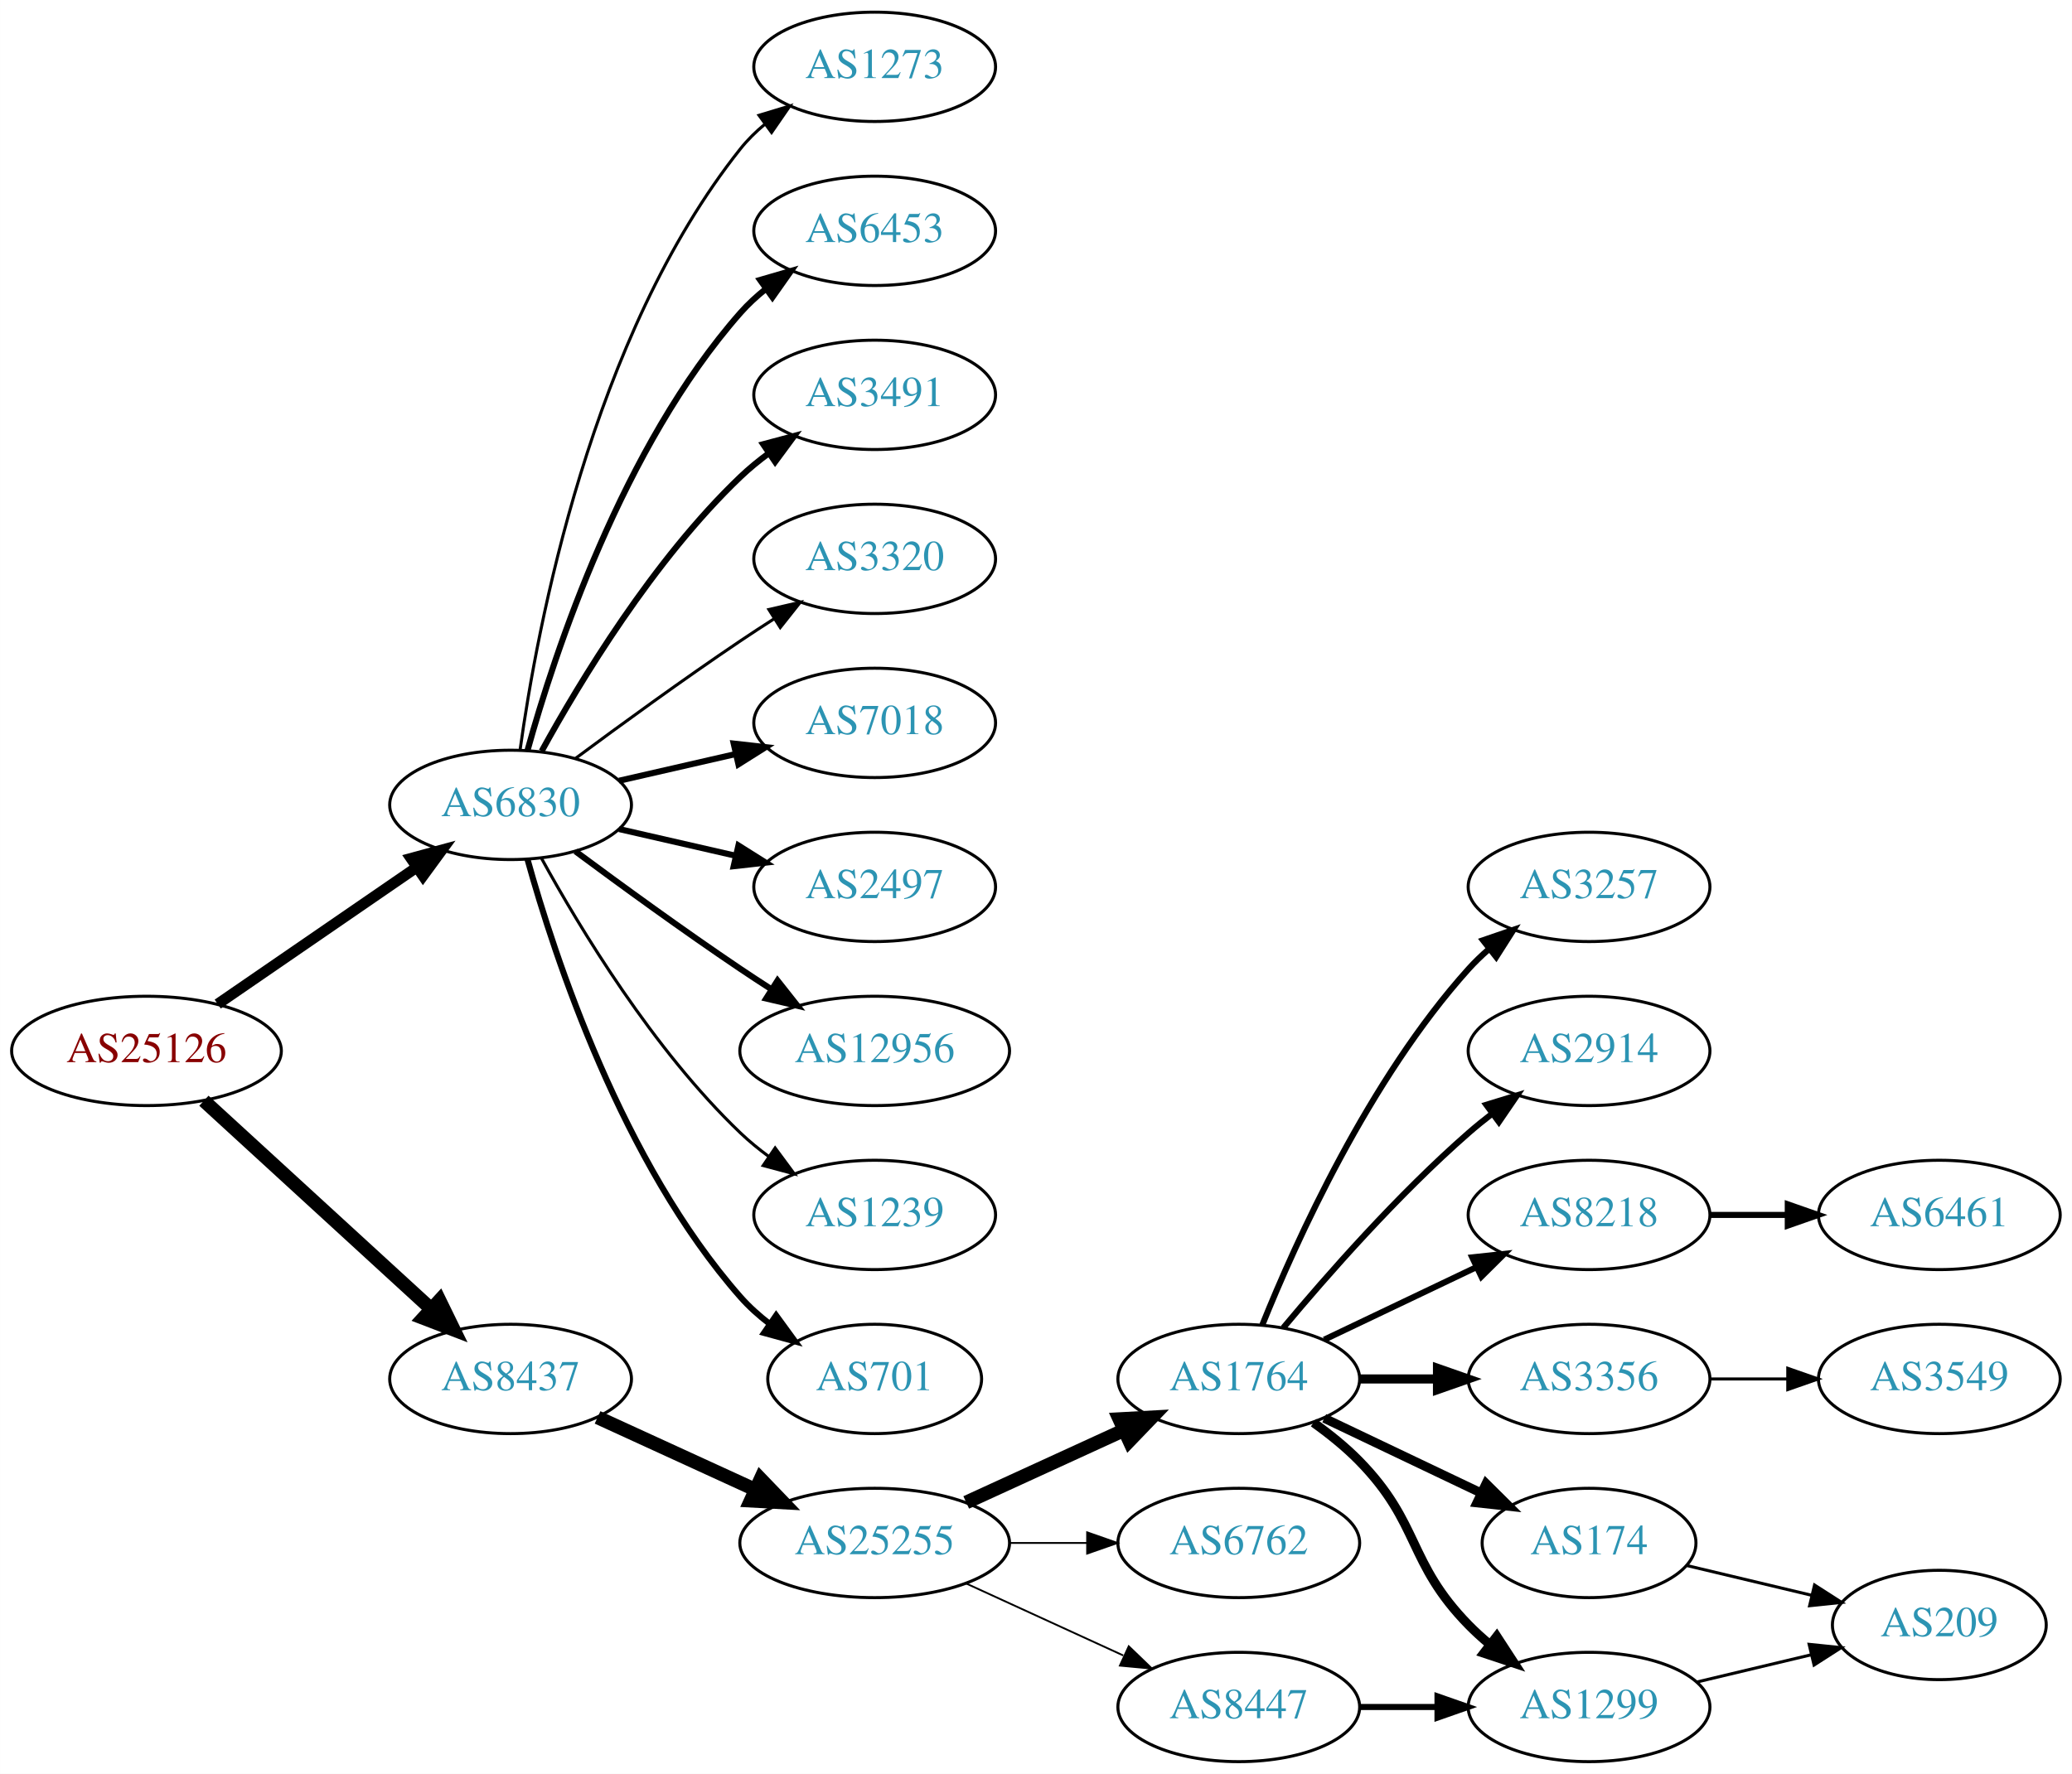
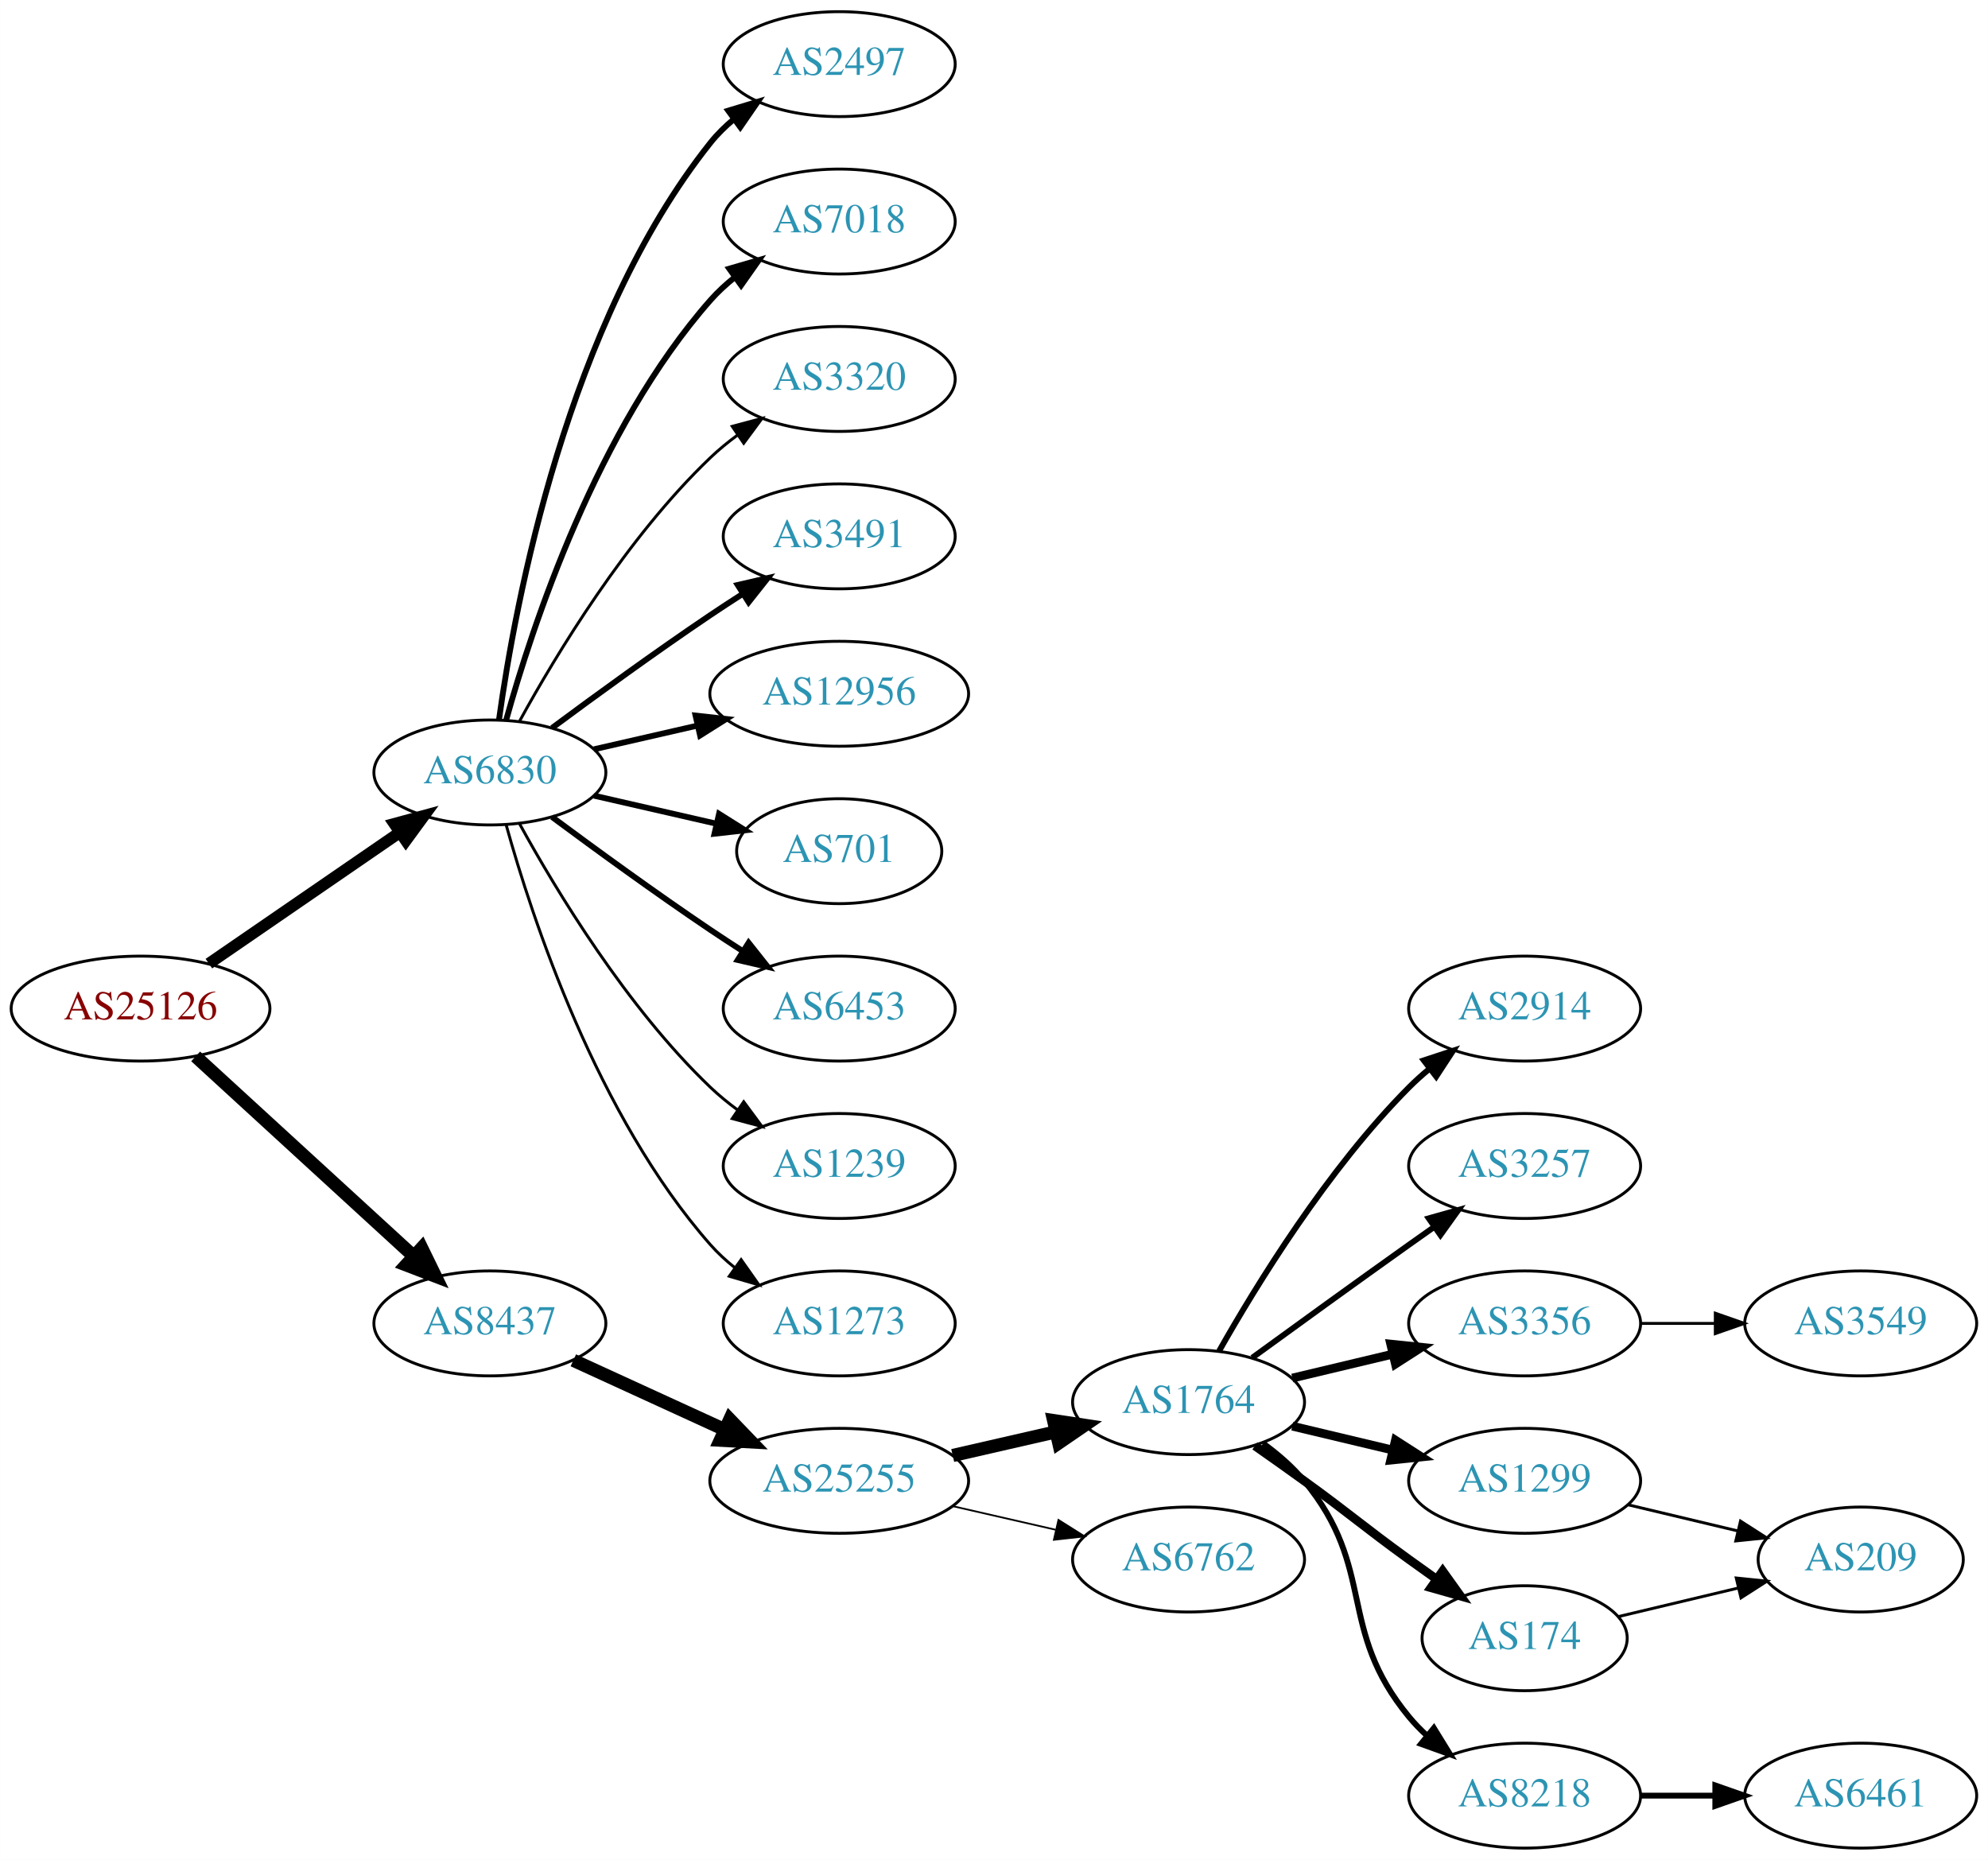
- <svg xmlns="http://www.w3.org/2000/svg" xmlns:xlink="http://www.w3.org/1999/xlink" width="682pt" height="584pt" viewBox="0.00 0.00 681.96 584.00">
-   <g id="graph0" class="graph" transform="scale(1 1) rotate(0) translate(4 580)">
-     <polygon fill="white" stroke="none" points="-4,4 -4,-580 677.956,-580 677.956,4 -4,4" />
+ <svg xmlns="http://www.w3.org/2000/svg" xmlns:xlink="http://www.w3.org/1999/xlink" width="682pt" height="638pt" viewBox="0.00 0.00 681.96 638.00">
+   <g id="graph0" class="graph" transform="scale(1 1) rotate(0) translate(4 634)">
+     <polygon fill="white" stroke="none" points="-4,4 -4,-634 677.956,-634 677.956,4 -4,4" />
    <g id="node1" class="node">
      <g id="a_node1">
        <a xlink:href="/asn/25126" xlink:title="AS25126 ~ TIWAG-Tiroler Wasserkraft AG [AT]">
-           <ellipse fill="#ffffff" stroke="black" cx="44.196" cy="-234" rx="44.393" ry="18" />
-           <text text-anchor="middle" x="44.196" y="-230.3" font-family="Times,serif" font-size="14.00" fill="#880000">AS25126</text>
+           <ellipse fill="#ffffff" stroke="black" cx="44.196" cy="-288" rx="44.393" ry="18" />
+           <text text-anchor="middle" x="44.196" y="-284.3" font-family="Times,serif" font-size="14.00" fill="#880000">AS25126</text>
        </a>
      </g>
    </g>
    <g id="node2" class="node">
      <g id="a_node2">
        <a xlink:href="/asn/6830" xlink:title="AS6830 ~ LGI-UPC [AT]">
-           <ellipse fill="#ffffff" stroke="black" cx="164.039" cy="-315" rx="39.794" ry="18" />
-           <text text-anchor="middle" x="164.039" y="-311.3" font-family="Times,serif" font-size="14.00" fill="#2c94b3">AS6830</text>
+           <ellipse fill="#ffffff" stroke="black" cx="164.039" cy="-369" rx="39.794" ry="18" />
+           <text text-anchor="middle" x="164.039" y="-365.3" font-family="Times,serif" font-size="14.00" fill="#2c94b3">AS6830</text>
        </a>
      </g>
    </g>
    <g id="edge1" class="edge">
-       <path fill="none" stroke="black" stroke-width="3.553" d="M67.639,-249.426C86.22,-262.198 112.781,-280.455 133.161,-294.463" />
-       <polygon fill="black" stroke="black" stroke-width="3.553" points="131.251,-297.398 141.475,-300.178 135.216,-291.629 131.251,-297.398" />
+       <path fill="none" stroke="black" stroke-width="3.971" d="M67.639,-303.426C86.22,-316.198 112.781,-334.455 133.161,-348.463" />
+       <polygon fill="black" stroke="black" stroke-width="3.971" points="131.251,-351.398 141.475,-354.178 135.216,-345.629 131.251,-351.398" />
    </g>
    <g id="node3" class="node">
      <g id="a_node3">
        <a xlink:href="/asn/8437" xlink:title="AS8437 ~ Hutchison Drei Austria GmbH [AT]">
-           <ellipse fill="#ffffff" stroke="black" cx="164.039" cy="-126" rx="39.794" ry="18" />
-           <text text-anchor="middle" x="164.039" y="-122.3" font-family="Times,serif" font-size="14.00" fill="#2c94b3">AS8437</text>
+           <ellipse fill="#ffffff" stroke="black" cx="164.039" cy="-180" rx="39.794" ry="18" />
+           <text text-anchor="middle" x="164.039" y="-176.3" font-family="Times,serif" font-size="14.00" fill="#2c94b3">AS8437</text>
        </a>
      </g>
    </g>
    <g id="edge2" class="edge">
-       <path fill="none" stroke="black" stroke-width="4.5" d="M63.094,-217.597C83.022,-199.333 115.38,-169.678 137.857,-149.079" />
-       <polygon fill="black" stroke="black" stroke-width="4.5" points="140.647,-151.863 145.359,-142.203 135.326,-146.057 140.647,-151.863" />
+       <path fill="none" stroke="black" stroke-width="4.5" d="M63.094,-271.597C83.022,-253.333 115.38,-223.678 137.857,-203.079" />
+       <polygon fill="black" stroke="black" stroke-width="4.5" points="140.647,-205.863 145.359,-196.203 135.326,-200.057 140.647,-205.863" />
    </g>
    <g id="node4" class="node">
      <g id="a_node4">
-         <a xlink:href="/asn/6453" xlink:title="AS6453 ~ TATA COMMUNICATIONS (AMERICA) INC [US]">
-           <ellipse fill="#ffffff" stroke="black" cx="283.881" cy="-504" rx="39.794" ry="18" />
-           <text text-anchor="middle" x="283.881" y="-500.3" font-family="Times,serif" font-size="14.00" fill="#2c94b3">AS6453</text>
+         <a xlink:href="/asn/2497" xlink:title="AS2497 ~ Internet Initiative Japan Inc. [JP]">
+           <ellipse fill="#ffffff" stroke="black" cx="283.881" cy="-612" rx="39.794" ry="18" />
+           <text text-anchor="middle" x="283.881" y="-608.3" font-family="Times,serif" font-size="14.00" fill="#2c94b3">AS2497</text>
        </a>
      </g>
    </g>
    <g id="edge3" class="edge">
-       <path fill="none" stroke="black" stroke-width="2" d="M169.612,-332.946C178.517,-364.995 200.801,-432.842 239.685,-477 242.169,-479.821 245.019,-482.449 248.044,-484.871" />
-       <polygon fill="black" stroke="black" stroke-width="2" points="246.162,-487.828 256.334,-490.791 250.23,-482.131 246.162,-487.828" />
+       <path fill="none" stroke="black" stroke-width="2" d="M167.178,-387.17C172.678,-426.974 190.504,-523.233 239.685,-585 242.026,-587.94 244.781,-590.649 247.747,-593.121" />
+       <polygon fill="black" stroke="black" stroke-width="2" points="245.812,-596.042 255.953,-599.11 249.939,-590.388 245.812,-596.042" />
    </g>
    <g id="node5" class="node">
      <g id="a_node5">
+         <a xlink:href="/asn/7018" xlink:title="AS7018 ~ AT&amp;T Services, Inc. [US]">
+           <ellipse fill="#ffffff" stroke="black" cx="283.881" cy="-558" rx="39.794" ry="18" />
+           <text text-anchor="middle" x="283.881" y="-554.3" font-family="Times,serif" font-size="14.00" fill="#2c94b3">AS7018</text>
+         </a>
+       </g>
+     </g>
+     <g id="edge4" class="edge">
+       <path fill="none" stroke="black" stroke-width="2" d="M169.612,-386.946C178.517,-418.995 200.801,-486.842 239.685,-531 242.169,-533.821 245.019,-536.449 248.044,-538.871" />
+       <polygon fill="black" stroke="black" stroke-width="2" points="246.162,-541.828 256.334,-544.791 250.23,-536.131 246.162,-541.828" />
+     </g>
+     <g id="node6" class="node">
+       <g id="a_node6">
+         <a xlink:href="/asn/3320" xlink:title="AS3320 ~ DTAG [DE]">
+           <ellipse fill="#ffffff" stroke="black" cx="283.881" cy="-504" rx="39.794" ry="18" />
+           <text text-anchor="middle" x="283.881" y="-500.3" font-family="Times,serif" font-size="14.00" fill="#2c94b3">AS3320</text>
+         </a>
+       </g>
+     </g>
+     <g id="edge5" class="edge">
+       <path fill="none" stroke="black" d="M174.28,-386.713C186.825,-409.561 211.002,-449.611 239.685,-477 242.553,-479.739 245.742,-482.347 249.051,-484.785" />
+       <polygon fill="black" stroke="black" points="247.175,-487.742 257.411,-490.477 251.114,-481.956 247.175,-487.742" />
+     </g>
+     <g id="node7" class="node">
+       <g id="a_node7">
        <a xlink:href="/asn/3491" xlink:title="AS3491 ~ PCCW Global, Inc. [US]">
          <ellipse fill="#ffffff" stroke="black" cx="283.881" cy="-450" rx="39.794" ry="18" />
          <text text-anchor="middle" x="283.881" y="-446.3" font-family="Times,serif" font-size="14.00" fill="#2c94b3">AS3491</text>
        </a>
      </g>
    </g>
-     <g id="edge4" class="edge">
-       <path fill="none" stroke="black" stroke-width="2" d="M174.28,-332.713C186.825,-355.561 211.002,-395.611 239.685,-423 242.553,-425.739 245.742,-428.347 249.051,-430.785" />
-       <polygon fill="black" stroke="black" stroke-width="2" points="247.175,-433.742 257.411,-436.477 251.114,-427.956 247.175,-433.742" />
-     </g>
-     <g id="node6" class="node">
-       <g id="a_node6">
-         <a xlink:href="/asn/3320" xlink:title="AS3320 ~ DTAG [DE]">
-           <ellipse fill="#ffffff" stroke="black" cx="283.881" cy="-396" rx="39.794" ry="18" />
-           <text text-anchor="middle" x="283.881" y="-392.3" font-family="Times,serif" font-size="14.00" fill="#2c94b3">AS3320</text>
-         </a>
-       </g>
-     </g>
-     <g id="edge5" class="edge">
-       <path fill="none" stroke="black" d="M185.369,-330.277C200.231,-341.304 220.976,-356.407 239.685,-369 243.234,-371.389 246.984,-373.839 250.733,-376.242" />
-       <polygon fill="black" stroke="black" points="249.059,-379.325 259.381,-381.712 252.801,-373.409 249.059,-379.325" />
-     </g>
-     <g id="node7" class="node">
-       <g id="a_node7">
-         <a xlink:href="/asn/7018" xlink:title="AS7018 ~ AT&amp;T Services, Inc. [US]">
-           <ellipse fill="#ffffff" stroke="black" cx="283.881" cy="-342" rx="39.794" ry="18" />
-           <text text-anchor="middle" x="283.881" y="-338.3" font-family="Times,serif" font-size="14.00" fill="#2c94b3">AS7018</text>
-         </a>
-       </g>
-     </g>
    <g id="edge6" class="edge">
-       <path fill="none" stroke="black" stroke-width="2" d="M199.758,-322.955C211.758,-325.704 225.379,-328.825 238.071,-331.733" />
-       <polygon fill="black" stroke="black" stroke-width="2" points="237.474,-335.187 248.003,-334.009 239.037,-328.364 237.474,-335.187" />
+       <path fill="none" stroke="black" stroke-width="2" d="M185.369,-384.277C200.231,-395.304 220.976,-410.407 239.685,-423 243.234,-425.389 246.984,-427.839 250.733,-430.242" />
+       <polygon fill="black" stroke="black" stroke-width="2" points="249.059,-433.325 259.381,-435.712 252.801,-427.409 249.059,-433.325" />
    </g>
    <g id="node8" class="node">
      <g id="a_node8">
-         <a xlink:href="/asn/2497" xlink:title="AS2497 ~ Internet Initiative Japan Inc. [JP]">
-           <ellipse fill="#ffffff" stroke="black" cx="283.881" cy="-288" rx="39.794" ry="18" />
-           <text text-anchor="middle" x="283.881" y="-284.3" font-family="Times,serif" font-size="14.00" fill="#2c94b3">AS2497</text>
+         <a xlink:href="/asn/12956" xlink:title="AS12956 ~ TELXIUS [ES]">
+           <ellipse fill="#ffffff" stroke="black" cx="283.881" cy="-396" rx="44.393" ry="18" />
+           <text text-anchor="middle" x="283.881" y="-392.3" font-family="Times,serif" font-size="14.00" fill="#2c94b3">AS12956</text>
        </a>
      </g>
    </g>
    <g id="edge7" class="edge">
-       <path fill="none" stroke="black" stroke-width="2" d="M199.758,-307.045C211.758,-304.296 225.379,-301.175 238.071,-298.267" />
-       <polygon fill="black" stroke="black" stroke-width="2" points="239.037,-301.636 248.003,-295.991 237.474,-294.813 239.037,-301.636" />
+       <path fill="none" stroke="black" stroke-width="2" d="M199.758,-376.955C210.896,-379.507 223.432,-382.379 235.325,-385.104" />
+       <polygon fill="black" stroke="black" stroke-width="2" points="234.59,-388.526 245.119,-387.348 236.153,-381.703 234.59,-388.526" />
    </g>
    <g id="node9" class="node">
      <g id="a_node9">
-         <a xlink:href="/asn/12956" xlink:title="AS12956 ~ TELXIUS [ES]">
-           <ellipse fill="#ffffff" stroke="black" cx="283.881" cy="-234" rx="44.393" ry="18" />
-           <text text-anchor="middle" x="283.881" y="-230.3" font-family="Times,serif" font-size="14.00" fill="#2c94b3">AS12956</text>
+         <a xlink:href="/asn/701" xlink:title="AS701 ~ UUNET [US]">
+           <ellipse fill="#ffffff" stroke="black" cx="283.881" cy="-342" rx="35.194" ry="18" />
+           <text text-anchor="middle" x="283.881" y="-338.3" font-family="Times,serif" font-size="14.00" fill="#2c94b3">AS701</text>
        </a>
      </g>
    </g>
    <g id="edge8" class="edge">
-       <path fill="none" stroke="black" stroke-width="2" d="M185.369,-299.723C200.231,-288.696 220.976,-273.593 239.685,-261 242.975,-258.785 246.438,-256.518 249.912,-254.285" />
-       <polygon fill="black" stroke="black" stroke-width="2" points="251.909,-257.163 258.479,-248.852 248.16,-251.252 251.909,-257.163" />
+       <path fill="none" stroke="black" stroke-width="2" d="M199.758,-361.045C212.85,-358.045 227.873,-354.604 241.513,-351.478" />
+       <polygon fill="black" stroke="black" stroke-width="2" points="242.655,-354.807 251.621,-349.162 241.091,-347.984 242.655,-354.807" />
    </g>
    <g id="node10" class="node">
      <g id="a_node10">
-         <a xlink:href="/asn/1239" xlink:title="AS1239 ~ Sprint [US]">
-           <ellipse fill="#ffffff" stroke="black" cx="283.881" cy="-180" rx="39.794" ry="18" />
-           <text text-anchor="middle" x="283.881" y="-176.3" font-family="Times,serif" font-size="14.00" fill="#2c94b3">AS1239</text>
+         <a xlink:href="/asn/6453" xlink:title="AS6453 ~ TATA COMMUNICATIONS (AMERICA) INC [US]">
+           <ellipse fill="#ffffff" stroke="black" cx="283.881" cy="-288" rx="39.794" ry="18" />
+           <text text-anchor="middle" x="283.881" y="-284.3" font-family="Times,serif" font-size="14.00" fill="#2c94b3">AS6453</text>
        </a>
      </g>
    </g>
    <g id="edge9" class="edge">
-       <path fill="none" stroke="black" d="M174.28,-297.287C186.825,-274.439 211.002,-234.389 239.685,-207 242.553,-204.261 245.742,-201.653 249.051,-199.215" />
-       <polygon fill="black" stroke="black" points="251.114,-202.044 257.411,-193.523 247.175,-196.258 251.114,-202.044" />
+       <path fill="none" stroke="black" stroke-width="2" d="M185.369,-353.723C200.231,-342.696 220.976,-327.593 239.685,-315 243.234,-312.611 246.984,-310.161 250.733,-307.758" />
+       <polygon fill="black" stroke="black" stroke-width="2" points="252.801,-310.591 259.381,-302.288 249.059,-304.675 252.801,-310.591" />
    </g>
    <g id="node11" class="node">
      <g id="a_node11">
-         <a xlink:href="/asn/701" xlink:title="AS701 ~ UUNET [US]">
-           <ellipse fill="#ffffff" stroke="black" cx="283.881" cy="-126" rx="35.194" ry="18" />
-           <text text-anchor="middle" x="283.881" y="-122.3" font-family="Times,serif" font-size="14.00" fill="#2c94b3">AS701</text>
+         <a xlink:href="/asn/1239" xlink:title="AS1239 ~ Sprint [US]">
+           <ellipse fill="#ffffff" stroke="black" cx="283.881" cy="-234" rx="39.794" ry="18" />
+           <text text-anchor="middle" x="283.881" y="-230.3" font-family="Times,serif" font-size="14.00" fill="#2c94b3">AS1239</text>
        </a>
      </g>
    </g>
    <g id="edge10" class="edge">
-       <path fill="none" stroke="black" stroke-width="2" d="M169.612,-297.054C178.517,-265.005 200.801,-197.158 239.685,-153 242.512,-149.789 245.814,-146.828 249.309,-144.136" />
-       <polygon fill="black" stroke="black" stroke-width="2" points="251.443,-146.916 257.684,-138.355 247.466,-141.155 251.443,-146.916" />
+       <path fill="none" stroke="black" d="M174.28,-351.287C186.825,-328.439 211.002,-288.389 239.685,-261 242.553,-258.261 245.742,-255.653 249.051,-253.215" />
+       <polygon fill="black" stroke="black" points="251.114,-256.044 257.411,-247.523 247.175,-250.258 251.114,-256.044" />
    </g>
    <g id="node12" class="node">
      <g id="a_node12">
        <a xlink:href="/asn/1273" xlink:title="AS1273 ~ Vodafone Group PLC [EU]">
-           <ellipse fill="#ffffff" stroke="black" cx="283.881" cy="-558" rx="39.794" ry="18" />
-           <text text-anchor="middle" x="283.881" y="-554.3" font-family="Times,serif" font-size="14.00" fill="#2c94b3">AS1273</text>
+           <ellipse fill="#ffffff" stroke="black" cx="283.881" cy="-180" rx="39.794" ry="18" />
+           <text text-anchor="middle" x="283.881" y="-176.3" font-family="Times,serif" font-size="14.00" fill="#2c94b3">AS1273</text>
        </a>
      </g>
    </g>
    <g id="edge11" class="edge">
-       <path fill="none" stroke="black" d="M167.178,-333.17C172.678,-372.974 190.504,-469.233 239.685,-531 242.026,-533.94 244.781,-536.649 247.747,-539.121" />
-       <polygon fill="black" stroke="black" points="245.812,-542.042 255.953,-545.11 249.939,-536.388 245.812,-542.042" />
+       <path fill="none" stroke="black" d="M169.612,-351.054C178.517,-319.005 200.801,-251.158 239.685,-207 242.169,-204.179 245.019,-201.551 248.044,-199.129" />
+       <polygon fill="black" stroke="black" points="250.23,-201.869 256.334,-193.209 246.162,-196.172 250.23,-201.869" />
    </g>
    <g id="node13" class="node">
      <g id="a_node13">
        <a xlink:href="/asn/25255" xlink:title="AS25255 ~ ==&gt; TELE2 AUSTRIA &lt;== [AT]">
-           <ellipse fill="#ffffff" stroke="black" cx="283.881" cy="-72" rx="44.393" ry="18" />
-           <text text-anchor="middle" x="283.881" y="-68.3" font-family="Times,serif" font-size="14.00" fill="#2c94b3">AS25255</text>
+           <ellipse fill="#ffffff" stroke="black" cx="283.881" cy="-126" rx="44.393" ry="18" />
+           <text text-anchor="middle" x="283.881" y="-122.3" font-family="Times,serif" font-size="14.00" fill="#2c94b3">AS25255</text>
        </a>
      </g>
    </g>
    <g id="edge12" class="edge">
-       <path fill="none" stroke="black" stroke-width="4.5" d="M192.667,-113.339C208.165,-106.238 227.732,-97.272 244.678,-89.506" />
-       <polygon fill="black" stroke="black" stroke-width="4.5" points="246.33,-93.08 253.781,-85.335 243.05,-85.921 246.33,-93.08" />
+       <path fill="none" stroke="black" stroke-width="4.5" d="M192.667,-167.339C208.165,-160.238 227.732,-151.272 244.678,-143.506" />
+       <polygon fill="black" stroke="black" stroke-width="4.5" points="246.33,-147.08 253.781,-139.335 243.05,-139.921 246.33,-147.08" />
    </g>
    <g id="node14" class="node">
      <g id="a_node14">
        <a xlink:href="/asn/1764" xlink:title="AS1764 ~ NEXTLAYER-AS [AT]">
-           <ellipse fill="#ffffff" stroke="black" cx="403.724" cy="-126" rx="39.794" ry="18" />
-           <text text-anchor="middle" x="403.724" y="-122.3" font-family="Times,serif" font-size="14.00" fill="#2c94b3">AS1764</text>
+           <ellipse fill="#ffffff" stroke="black" cx="403.724" cy="-153" rx="39.794" ry="18" />
+           <text text-anchor="middle" x="403.724" y="-149.3" font-family="Times,serif" font-size="14.00" fill="#2c94b3">AS1764</text>
        </a>
      </g>
    </g>
    <g id="edge13" class="edge">
-       <path fill="none" stroke="black" stroke-width="4.5" d="M314.011,-85.348C329.622,-92.502 349.02,-101.391 365.692,-109.03" />
-       <polygon fill="black" stroke="black" stroke-width="4.5" points="364.412,-112.775 375.144,-113.362 367.693,-105.616 364.412,-112.775" />
+       <path fill="none" stroke="black" stroke-width="4.5" d="M322.816,-134.692C334.057,-137.267 346.469,-140.111 358.092,-142.774" />
+       <polygon fill="black" stroke="black" stroke-width="4.5" points="357.427,-146.661 368.054,-145.057 359.186,-138.985 357.427,-146.661" />
    </g>
    <g id="node15" class="node">
      <g id="a_node15">
        <a xlink:href="/asn/6762" xlink:title="AS6762 ~ TELECOM ITALIA SPARKLE S.p.A. [IT]">
-           <ellipse fill="#ffffff" stroke="black" cx="403.724" cy="-72" rx="39.794" ry="18" />
-           <text text-anchor="middle" x="403.724" y="-68.3" font-family="Times,serif" font-size="14.00" fill="#2c94b3">AS6762</text>
+           <ellipse fill="#ffffff" stroke="black" cx="403.724" cy="-99" rx="39.794" ry="18" />
+           <text text-anchor="middle" x="403.724" y="-95.3" font-family="Times,serif" font-size="14.00" fill="#2c94b3">AS6762</text>
        </a>
      </g>
    </g>
    <g id="edge14" class="edge">
-       <path fill="none" stroke="black" stroke-width="0.6" d="M328.092,-72C336.405,-72 345.168,-72 353.65,-72" />
-       <polygon fill="black" stroke="black" stroke-width="0.6" points="353.809,-75.5 363.809,-72 353.809,-68.5 353.809,-75.5" />
+       <path fill="none" stroke="black" stroke-width="0.6" d="M322.816,-117.308C334.057,-114.733 346.469,-111.889 358.092,-109.226" />
+       <polygon fill="black" stroke="black" stroke-width="0.6" points="359.088,-112.588 368.054,-106.943 357.525,-105.765 359.088,-112.588" />
    </g>
    <g id="node16" class="node">
      <g id="a_node16">
-         <a xlink:href="/asn/8447" xlink:title="AS8447 ~ A1 Telekom Austria AG [AT]">
-           <ellipse fill="#ffffff" stroke="black" cx="403.724" cy="-18" rx="39.794" ry="18" />
-           <text text-anchor="middle" x="403.724" y="-14.3" font-family="Times,serif" font-size="14.00" fill="#2c94b3">AS8447</text>
+         <a xlink:href="/asn/2914" xlink:title="AS2914 ~ NTT America, Inc. [US]">
+           <ellipse fill="#ffffff" stroke="black" cx="519.017" cy="-288" rx="39.794" ry="18" />
+           <text text-anchor="middle" x="519.017" y="-284.3" font-family="Times,serif" font-size="14.00" fill="#2c94b3">AS2914</text>
        </a>
      </g>
    </g>
    <g id="edge15" class="edge">
-       <path fill="none" stroke="black" stroke-width="0.6" d="M314.011,-58.652C329.622,-51.498 349.02,-42.609 365.692,-34.969" />
-       <polygon fill="black" stroke="black" stroke-width="0.6" points="367.511,-37.986 375.144,-30.638 364.595,-31.622 367.511,-37.986" />
+       <path fill="none" stroke="black" stroke-width="2" d="M414.184,-170.49C426.965,-193.096 451.398,-232.886 479.37,-261 481.481,-263.121 483.777,-265.188 486.163,-267.171" />
+       <polygon fill="black" stroke="black" stroke-width="2" points="484.415,-270.242 494.478,-273.556 488.678,-264.69 484.415,-270.242" />
    </g>
    <g id="node17" class="node">
      <g id="a_node17">
-         <a xlink:href="/asn/2914" xlink:title="AS2914 ~ NTT America, Inc. [US]">
+         <a xlink:href="/asn/3257" xlink:title="AS3257 ~ GTT [DE]">
          <ellipse fill="#ffffff" stroke="black" cx="519.017" cy="-234" rx="39.794" ry="18" />
-           <text text-anchor="middle" x="519.017" y="-230.3" font-family="Times,serif" font-size="14.00" fill="#2c94b3">AS2914</text>
+           <text text-anchor="middle" x="519.017" y="-230.3" font-family="Times,serif" font-size="14.00" fill="#2c94b3">AS3257</text>
        </a>
      </g>
    </g>
    <g id="edge16" class="edge">
-       <path fill="none" stroke="black" stroke-width="2" d="M418.354,-142.817C432.636,-159.929 456.183,-186.745 479.37,-207 481.836,-209.154 484.475,-211.294 487.172,-213.372" />
-       <polygon fill="black" stroke="black" stroke-width="2" points="485.197,-216.264 495.326,-219.37 489.345,-210.625 485.197,-216.264" />
+       <path fill="none" stroke="black" stroke-width="2" d="M425.572,-168.222C440.506,-179.091 461.12,-194.025 479.37,-207 482.191,-209.005 485.134,-211.085 488.082,-213.159" />
+       <polygon fill="black" stroke="black" stroke-width="2" points="486.109,-216.05 496.306,-218.926 490.128,-210.319 486.109,-216.05" />
    </g>
    <g id="node18" class="node">
      <g id="a_node18">
-         <a xlink:href="/asn/8218" xlink:title="AS8218 ~ legacy Neotelecoms [FR]">
+         <a xlink:href="/asn/3356" xlink:title="AS3356 ~ Level 3 Parent, LLC [US]">
          <ellipse fill="#ffffff" stroke="black" cx="519.017" cy="-180" rx="39.794" ry="18" />
-           <text text-anchor="middle" x="519.017" y="-176.3" font-family="Times,serif" font-size="14.00" fill="#2c94b3">AS8218</text>
+           <text text-anchor="middle" x="519.017" y="-176.3" font-family="Times,serif" font-size="14.00" fill="#2c94b3">AS3356</text>
        </a>
      </g>
    </g>
    <g id="edge17" class="edge">
-       <path fill="none" stroke="black" stroke-width="2" d="M431.86,-138.934C446.854,-146.081 465.675,-155.052 481.898,-162.785" />
-       <polygon fill="black" stroke="black" stroke-width="2" points="480.569,-166.028 491.102,-167.171 483.581,-159.709 480.569,-166.028" />
+       <path fill="none" stroke="black" stroke-width="3" d="M439.331,-161.248C450.202,-163.838 462.357,-166.735 473.799,-169.462" />
+       <polygon fill="black" stroke="black" stroke-width="3" points="473.082,-172.889 483.621,-171.803 474.705,-166.08 473.082,-172.889" />
    </g>
    <g id="node19" class="node">
      <g id="a_node19">
+         <a xlink:href="/asn/1299" xlink:title="AS1299 ~ Telia Carrier [EU]">
+           <ellipse fill="#ffffff" stroke="black" cx="519.017" cy="-126" rx="39.794" ry="18" />
+           <text text-anchor="middle" x="519.017" y="-122.3" font-family="Times,serif" font-size="14.00" fill="#2c94b3">AS1299</text>
+         </a>
+       </g>
+     </g>
+     <g id="edge18" class="edge">
+       <path fill="none" stroke="black" stroke-width="3" d="M439.331,-144.752C450.202,-142.162 462.357,-139.265 473.799,-136.538" />
+       <polygon fill="black" stroke="black" stroke-width="3" points="474.705,-139.92 483.621,-134.197 473.082,-133.111 474.705,-139.92" />
+     </g>
+     <g id="node20" class="node">
+       <g id="a_node20">
        <a xlink:href="/asn/174" xlink:title="AS174 ~ Cogent Communications [US]">
          <ellipse fill="#ffffff" stroke="black" cx="519.017" cy="-72" rx="35.194" ry="18" />
          <text text-anchor="middle" x="519.017" y="-68.3" font-family="Times,serif" font-size="14.00" fill="#2c94b3">AS174</text>
        </a>
      </g>
    </g>
-     <g id="edge18" class="edge">
-       <path fill="none" stroke="black" stroke-width="3" d="M431.86,-113.066C447.292,-105.71 466.778,-96.423 483.313,-88.541" />
-       <polygon fill="black" stroke="black" stroke-width="3" points="485.133,-91.551 492.654,-84.089 482.121,-85.232 485.133,-91.551" />
-     </g>
-     <g id="node20" class="node">
-       <g id="a_node20">
-         <a xlink:href="/asn/3356" xlink:title="AS3356 ~ Level 3 Parent, LLC [US]">
-           <ellipse fill="#ffffff" stroke="black" cx="519.017" cy="-126" rx="39.794" ry="18" />
-           <text text-anchor="middle" x="519.017" y="-122.3" font-family="Times,serif" font-size="14.00" fill="#2c94b3">AS3356</text>
-         </a>
-       </g>
-     </g>
    <g id="edge19" class="edge">
-       <path fill="none" stroke="black" stroke-width="3" d="M443.396,-126C451.599,-126 460.363,-126 468.895,-126" />
-       <polygon fill="black" stroke="black" stroke-width="3" points="469.134,-129.5 479.134,-126 469.134,-122.5 469.134,-129.5" />
+       <path fill="none" stroke="black" stroke-width="3" d="M426.481,-137.991C432.015,-134.121 437.934,-129.936 443.37,-126 459.57,-114.271 463.17,-110.729 479.37,-99 482.399,-96.807 485.578,-94.537 488.756,-92.287" />
+       <polygon fill="black" stroke="black" stroke-width="3" points="490.899,-95.059 497.067,-86.445 486.873,-89.333 490.899,-95.059" />
    </g>
    <g id="node21" class="node">
      <g id="a_node21">
-         <a xlink:href="/asn/3257" xlink:title="AS3257 ~ GTT [DE]">
-           <ellipse fill="#ffffff" stroke="black" cx="519.017" cy="-288" rx="39.794" ry="18" />
-           <text text-anchor="middle" x="519.017" y="-284.3" font-family="Times,serif" font-size="14.00" fill="#2c94b3">AS3257</text>
+         <a xlink:href="/asn/8218" xlink:title="AS8218 ~ legacy Neotelecoms [FR]">
+           <ellipse fill="#ffffff" stroke="black" cx="519.017" cy="-18" rx="39.794" ry="18" />
+           <text text-anchor="middle" x="519.017" y="-14.3" font-family="Times,serif" font-size="14.00" fill="#2c94b3">AS8218</text>
        </a>
      </g>
    </g>
    <g id="edge20" class="edge">
-       <path fill="none" stroke="black" stroke-width="2" d="M411.472,-143.787C422.523,-171.243 446.576,-224.578 479.37,-261 481.373,-263.224 483.591,-265.363 485.924,-267.397" />
-       <polygon fill="black" stroke="black" stroke-width="2" points="484.122,-270.433 494.143,-273.873 488.454,-264.935 484.122,-270.433" />
+       <path fill="none" stroke="black" stroke-width="2" d="M429.305,-138.844C434.399,-135.128 439.413,-130.799 443.37,-126 468.435,-95.606 454.306,-75.394 479.37,-45 481.225,-42.751 483.313,-40.604 485.531,-38.576" />
+       <polygon fill="black" stroke="black" stroke-width="2" points="487.88,-41.178 493.436,-32.156 483.467,-35.744 487.88,-41.178" />
    </g>
    <g id="node22" class="node">
      <g id="a_node22">
-         <a xlink:href="/asn/1299" xlink:title="AS1299 ~ Telia Carrier [EU]">
-           <ellipse fill="#ffffff" stroke="black" cx="519.017" cy="-18" rx="39.794" ry="18" />
-           <text text-anchor="middle" x="519.017" y="-14.3" font-family="Times,serif" font-size="14.00" fill="#2c94b3">AS1299</text>
+         <a xlink:href="/asn/3549" xlink:title="AS3549 ~ Level 3 Parent, LLC [US]">
+           <ellipse fill="#ffffff" stroke="black" cx="634.31" cy="-180" rx="39.794" ry="18" />
+           <text text-anchor="middle" x="634.31" y="-176.3" font-family="Times,serif" font-size="14.00" fill="#2c94b3">AS3549</text>
        </a>
      </g>
    </g>
    <g id="edge21" class="edge">
-       <path fill="none" stroke="black" stroke-width="3" d="M428.318,-111.611C433.574,-107.852 438.906,-103.563 443.37,-99 463.543,-78.383 459.198,-65.617 479.37,-45 481.463,-42.861 483.746,-40.782 486.123,-38.79" />
-       <polygon fill="black" stroke="black" stroke-width="3" points="488.641,-41.268 494.423,-32.389 484.367,-35.725 488.641,-41.268" />
+       <path fill="none" stroke="black" d="M558.689,-180C566.892,-180 575.656,-180 584.188,-180" />
+       <polygon fill="black" stroke="black" points="584.427,-183.5 594.427,-180 584.427,-176.5 584.427,-183.5" />
+     </g>
+     <g id="node24" class="node">
+       <g id="a_node24">
+         <a xlink:href="/asn/209" xlink:title="AS209 ~ CenturyLink Communications, LLC [US]">
+           <ellipse fill="#ffffff" stroke="black" cx="634.31" cy="-99" rx="35.194" ry="18" />
+           <text text-anchor="middle" x="634.31" y="-95.3" font-family="Times,serif" font-size="14.00" fill="#2c94b3">AS209</text>
+         </a>
+       </g>
    </g>
    <g id="edge24" class="edge">
-       <path fill="none" stroke="black" stroke-width="2" d="M443.396,-18C451.599,-18 460.363,-18 468.895,-18" />
-       <polygon fill="black" stroke="black" stroke-width="2" points="469.134,-21.5 479.134,-18 469.134,-14.5 469.134,-21.5" />
+       <path fill="none" stroke="black" d="M554.624,-117.752C566.418,-114.942 579.723,-111.771 591.991,-108.847" />
+       <polygon fill="black" stroke="black" points="593.08,-112.186 601.996,-106.463 591.457,-105.376 593.08,-112.186" />
+     </g>
+     <g id="edge23" class="edge">
+       <path fill="none" stroke="black" d="M551.274,-79.449C563.905,-82.46 578.659,-85.976 592.145,-89.189" />
+       <polygon fill="black" stroke="black" points="591.615,-92.661 602.154,-91.575 593.238,-85.852 591.615,-92.661" />
    </g>
    <g id="node23" class="node">
      <g id="a_node23">
        <a xlink:href="/asn/6461" xlink:title="AS6461 ~ Zayo Bandwidth [US]">
-           <ellipse fill="#ffffff" stroke="black" cx="634.31" cy="-180" rx="39.794" ry="18" />
-           <text text-anchor="middle" x="634.31" y="-176.3" font-family="Times,serif" font-size="14.00" fill="#2c94b3">AS6461</text>
+           <ellipse fill="#ffffff" stroke="black" cx="634.31" cy="-18" rx="39.794" ry="18" />
+           <text text-anchor="middle" x="634.31" y="-14.3" font-family="Times,serif" font-size="14.00" fill="#2c94b3">AS6461</text>
        </a>
      </g>
    </g>
    <g id="edge22" class="edge">
-       <path fill="none" stroke="black" stroke-width="2" d="M558.689,-180C566.892,-180 575.656,-180 584.188,-180" />
-       <polygon fill="black" stroke="black" stroke-width="2" points="584.427,-183.5 594.427,-180 584.427,-176.5 584.427,-183.5" />
-     </g>
-     <g id="node25" class="node">
-       <g id="a_node25">
-         <a xlink:href="/asn/209" xlink:title="AS209 ~ CenturyLink Communications, LLC [US]">
-           <ellipse fill="#ffffff" stroke="black" cx="634.31" cy="-45" rx="35.194" ry="18" />
-           <text text-anchor="middle" x="634.31" y="-41.3" font-family="Times,serif" font-size="14.00" fill="#2c94b3">AS209</text>
-         </a>
-       </g>
-     </g>
-     <g id="edge25" class="edge">
-       <path fill="none" stroke="black" d="M551.274,-64.551C563.905,-61.541 578.659,-58.024 592.145,-54.81" />
-       <polygon fill="black" stroke="black" points="593.238,-58.148 602.154,-52.425 591.615,-51.339 593.238,-58.148" />
-     </g>
-     <g id="node24" class="node">
-       <g id="a_node24">
-         <a xlink:href="/asn/3549" xlink:title="AS3549 ~ Level 3 Parent, LLC [US]">
-           <ellipse fill="#ffffff" stroke="black" cx="634.31" cy="-126" rx="39.794" ry="18" />
-           <text text-anchor="middle" x="634.31" y="-122.3" font-family="Times,serif" font-size="14.00" fill="#2c94b3">AS3549</text>
-         </a>
-       </g>
-     </g>
-     <g id="edge23" class="edge">
-       <path fill="none" stroke="black" d="M558.689,-126C566.892,-126 575.656,-126 584.188,-126" />
-       <polygon fill="black" stroke="black" points="584.427,-129.5 594.427,-126 584.427,-122.5 584.427,-129.5" />
-     </g>
-     <g id="edge26" class="edge">
-       <path fill="none" stroke="black" d="M554.624,-26.248C566.418,-29.058 579.723,-32.229 591.991,-35.153" />
-       <polygon fill="black" stroke="black" points="591.457,-38.623 601.996,-37.537 593.08,-31.814 591.457,-38.623" />
+       <path fill="none" stroke="black" stroke-width="2" d="M558.689,-18C566.892,-18 575.656,-18 584.188,-18" />
+       <polygon fill="black" stroke="black" stroke-width="2" points="584.427,-21.5 594.427,-18 584.427,-14.5 584.427,-21.5" />
    </g>
  </g>
</svg>
